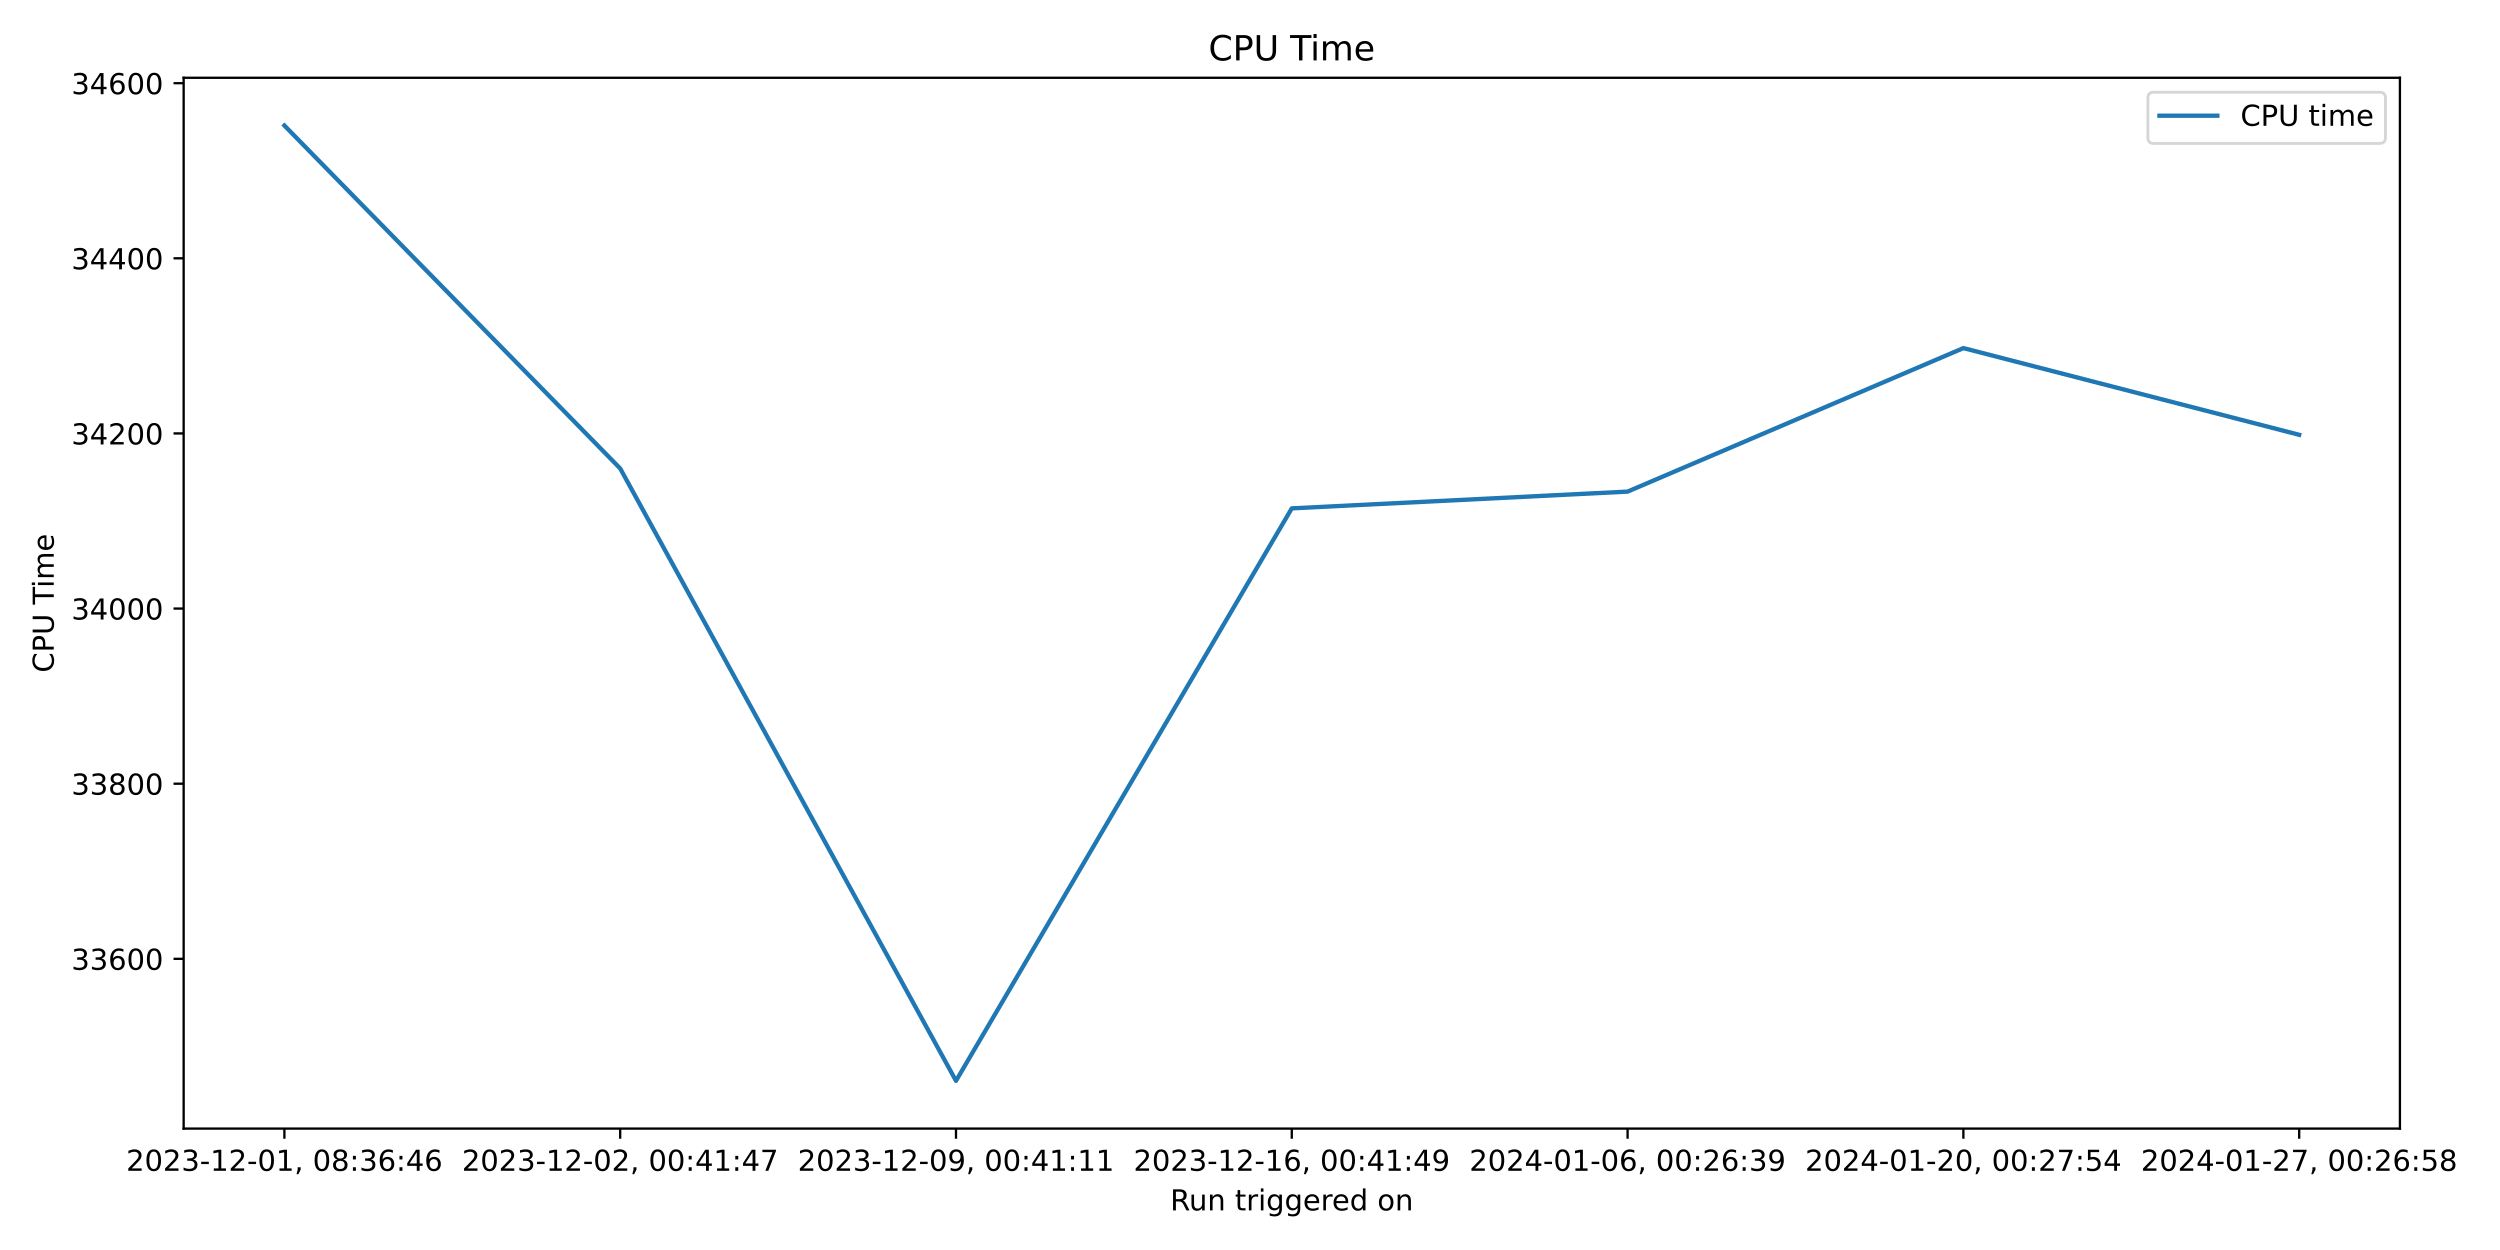
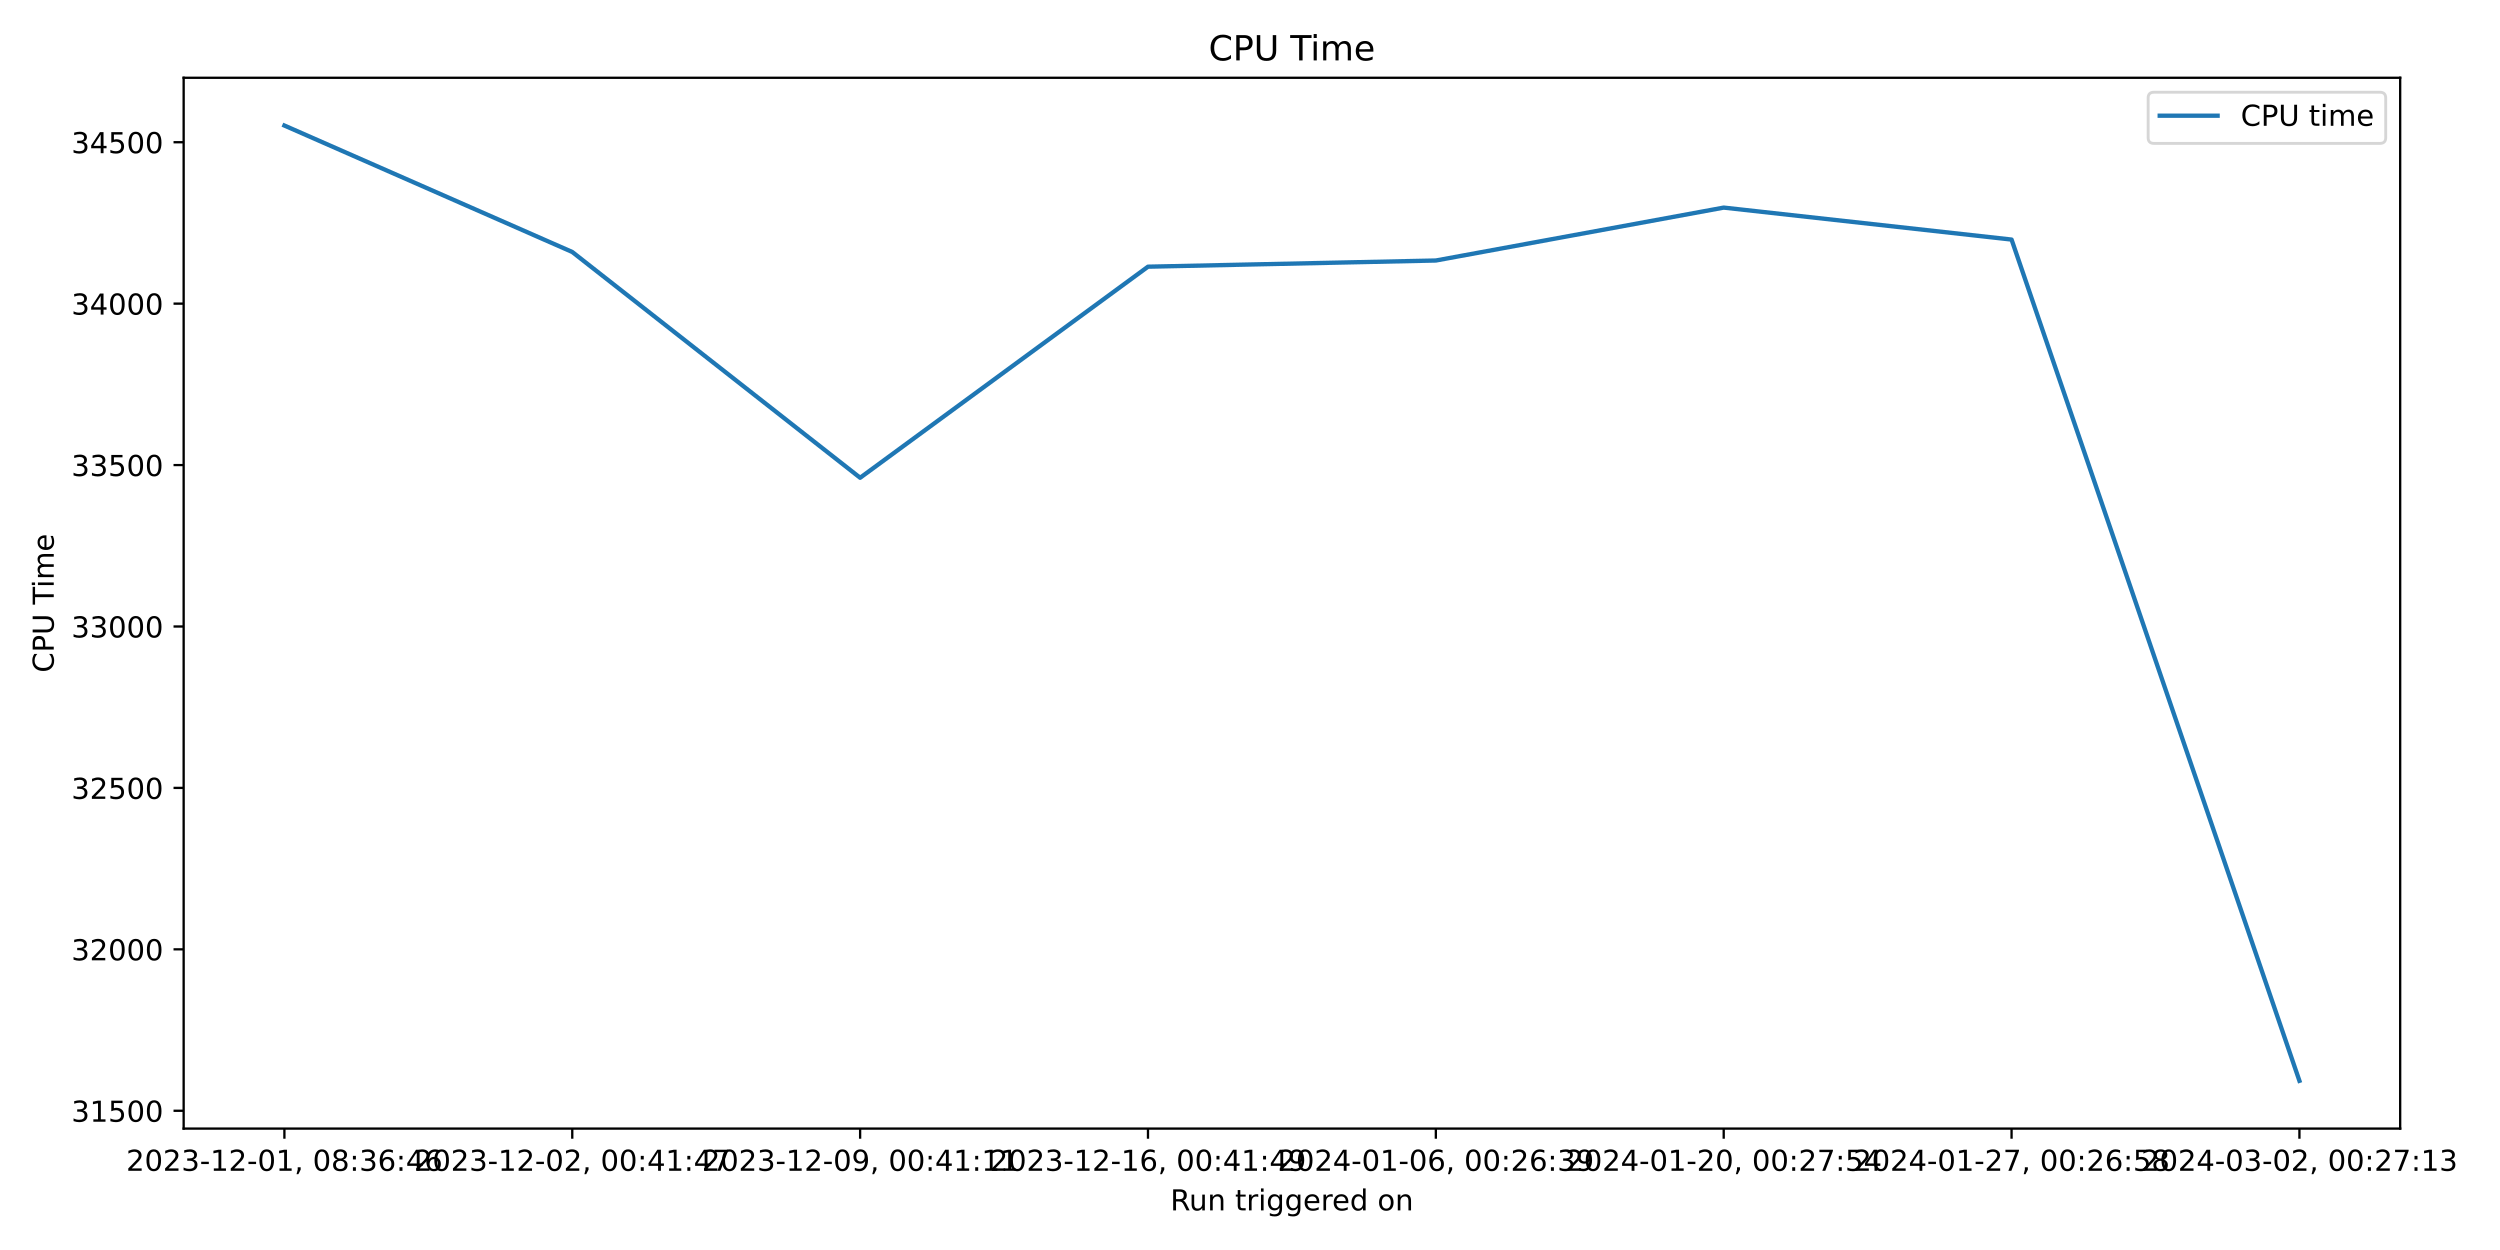
<svg xmlns="http://www.w3.org/2000/svg" xmlns:xlink="http://www.w3.org/1999/xlink" width="864pt" height="432pt" viewBox="0 0 864 432" version="1.1">
  <defs>
    <style type="text/css">*{stroke-linejoin: round; stroke-linecap: butt}</style>
  </defs>
  <g id="figure_1">
    <g id="patch_1">
      <path d="M 0 432  L 864 432  L 864 0  L 0 0  z " style="fill: #ffffff" />
    </g>
    <g id="axes_1">
      <g id="patch_2">
-         <path d="M 63.47 390.04  L 829.411 390.04  L 829.411 26.88  L 63.47 26.88  z " style="fill: #ffffff" />
+         <path d="M 63.47 390.04  L 829.501 390.04  L 829.501 26.88  L 63.47 26.88  z " style="fill: #ffffff" />
      </g>
      <g id="matplotlib.axis_1">
        <g id="xtick_1">
          <g id="line2d_1">
            <defs>
-               <path id="ma56cbb6b43" d="M 0 0  L 0 3.5  " style="stroke: #000000; stroke-width: 0.8" />
+               <path id="m45a568a39c" d="M 0 0  L 0 3.5  " style="stroke: #000000; stroke-width: 0.8" />
            </defs>
            <g>
-               <use xlink:href="#ma56cbb6b43" x="98.286" y="390.04" style="stroke: #000000; stroke-width: 0.8" />
+               <use xlink:href="#m45a568a39c" x="98.29" y="390.04" style="stroke: #000000; stroke-width: 0.8" />
            </g>
          </g>
          <g id="text_1">
-             <g transform="translate(43.59333 404.6384) scale(0.1 -0.1)">
+             <g transform="translate(43.59742 404.6384) scale(0.1 -0.1)">
              <defs>
                <path id="DejaVuSans-32" d="M 1228 531  L 3431 531  L 3431 0  L 469 0  L 469 531  Q 828 903 1448 1529  Q 2069 2156 2228 2338  Q 2531 2678 2651 2914  Q 2772 3150 2772 3378  Q 2772 3750 2511 3984  Q 2250 4219 1831 4219  Q 1534 4219 1204 4116  Q 875 4013 500 3803  L 500 4441  Q 881 4594 1212 4672  Q 1544 4750 1819 4750  Q 2544 4750 2975 4387  Q 3406 4025 3406 3419  Q 3406 3131 3298 2873  Q 3191 2616 2906 2266  Q 2828 2175 2409 1742  Q 1991 1309 1228 531  z " transform="scale(0.015625)" />
                <path id="DejaVuSans-30" d="M 2034 4250  Q 1547 4250 1301 3770  Q 1056 3291 1056 2328  Q 1056 1369 1301 889  Q 1547 409 2034 409  Q 2525 409 2770 889  Q 3016 1369 3016 2328  Q 3016 3291 2770 3770  Q 2525 4250 2034 4250  z M 2034 4750  Q 2819 4750 3233 4129  Q 3647 3509 3647 2328  Q 3647 1150 3233 529  Q 2819 -91 2034 -91  Q 1250 -91 836 529  Q 422 1150 422 2328  Q 422 3509 836 4129  Q 1250 4750 2034 4750  z " transform="scale(0.015625)" />
                <path id="DejaVuSans-33" d="M 2597 2516  Q 3050 2419 3304 2112  Q 3559 1806 3559 1356  Q 3559 666 3084 287  Q 2609 -91 1734 -91  Q 1441 -91 1130 -33  Q 819 25 488 141  L 488 750  Q 750 597 1062 519  Q 1375 441 1716 441  Q 2309 441 2620 675  Q 2931 909 2931 1356  Q 2931 1769 2642 2001  Q 2353 2234 1838 2234  L 1294 2234  L 1294 2753  L 1863 2753  Q 2328 2753 2575 2939  Q 2822 3125 2822 3475  Q 2822 3834 2567 4026  Q 2313 4219 1838 4219  Q 1578 4219 1281 4162  Q 984 4106 628 3988  L 628 4550  Q 988 4650 1302 4700  Q 1616 4750 1894 4750  Q 2613 4750 3031 4423  Q 3450 4097 3450 3541  Q 3450 3153 3228 2886  Q 3006 2619 2597 2516  z " transform="scale(0.015625)" />
                <path id="DejaVuSans-2d" d="M 313 2009  L 1997 2009  L 1997 1497  L 313 1497  L 313 2009  z " transform="scale(0.015625)" />
                <path id="DejaVuSans-31" d="M 794 531  L 1825 531  L 1825 4091  L 703 3866  L 703 4441  L 1819 4666  L 2450 4666  L 2450 531  L 3481 531  L 3481 0  L 794 0  L 794 531  z " transform="scale(0.015625)" />
                <path id="DejaVuSans-2c" d="M 750 794  L 1409 794  L 1409 256  L 897 -744  L 494 -744  L 750 256  L 750 794  z " transform="scale(0.015625)" />
                <path id="DejaVuSans-20" transform="scale(0.015625)" />
                <path id="DejaVuSans-38" d="M 2034 2216  Q 1584 2216 1326 1975  Q 1069 1734 1069 1313  Q 1069 891 1326 650  Q 1584 409 2034 409  Q 2484 409 2743 651  Q 3003 894 3003 1313  Q 3003 1734 2745 1975  Q 2488 2216 2034 2216  z M 1403 2484  Q 997 2584 770 2862  Q 544 3141 544 3541  Q 544 4100 942 4425  Q 1341 4750 2034 4750  Q 2731 4750 3128 4425  Q 3525 4100 3525 3541  Q 3525 3141 3298 2862  Q 3072 2584 2669 2484  Q 3125 2378 3379 2068  Q 3634 1759 3634 1313  Q 3634 634 3220 271  Q 2806 -91 2034 -91  Q 1263 -91 848 271  Q 434 634 434 1313  Q 434 1759 690 2068  Q 947 2378 1403 2484  z M 1172 3481  Q 1172 3119 1398 2916  Q 1625 2713 2034 2713  Q 2441 2713 2670 2916  Q 2900 3119 2900 3481  Q 2900 3844 2670 4047  Q 2441 4250 2034 4250  Q 1625 4250 1398 4047  Q 1172 3844 1172 3481  z " transform="scale(0.015625)" />
                <path id="DejaVuSans-3a" d="M 750 794  L 1409 794  L 1409 0  L 750 0  L 750 794  z M 750 3309  L 1409 3309  L 1409 2516  L 750 2516  L 750 3309  z " transform="scale(0.015625)" />
                <path id="DejaVuSans-36" d="M 2113 2584  Q 1688 2584 1439 2293  Q 1191 2003 1191 1497  Q 1191 994 1439 701  Q 1688 409 2113 409  Q 2538 409 2786 701  Q 3034 994 3034 1497  Q 3034 2003 2786 2293  Q 2538 2584 2113 2584  z M 3366 4563  L 3366 3988  Q 3128 4100 2886 4159  Q 2644 4219 2406 4219  Q 1781 4219 1451 3797  Q 1122 3375 1075 2522  Q 1259 2794 1537 2939  Q 1816 3084 2150 3084  Q 2853 3084 3261 2657  Q 3669 2231 3669 1497  Q 3669 778 3244 343  Q 2819 -91 2113 -91  Q 1303 -91 875 529  Q 447 1150 447 2328  Q 447 3434 972 4092  Q 1497 4750 2381 4750  Q 2619 4750 2861 4703  Q 3103 4656 3366 4563  z " transform="scale(0.015625)" />
                <path id="DejaVuSans-34" d="M 2419 4116  L 825 1625  L 2419 1625  L 2419 4116  z M 2253 4666  L 3047 4666  L 3047 1625  L 3713 1625  L 3713 1100  L 3047 1100  L 3047 0  L 2419 0  L 2419 1100  L 313 1100  L 313 1709  L 2253 4666  z " transform="scale(0.015625)" />
              </defs>
              <use xlink:href="#DejaVuSans-32" />
              <use xlink:href="#DejaVuSans-30" x="63.623" />
              <use xlink:href="#DejaVuSans-32" x="127.246" />
              <use xlink:href="#DejaVuSans-33" x="190.869" />
              <use xlink:href="#DejaVuSans-2d" x="254.492" />
              <use xlink:href="#DejaVuSans-31" x="290.576" />
              <use xlink:href="#DejaVuSans-32" x="354.199" />
              <use xlink:href="#DejaVuSans-2d" x="417.822" />
              <use xlink:href="#DejaVuSans-30" x="453.906" />
              <use xlink:href="#DejaVuSans-31" x="517.529" />
              <use xlink:href="#DejaVuSans-2c" x="581.152" />
              <use xlink:href="#DejaVuSans-20" x="612.939" />
              <use xlink:href="#DejaVuSans-30" x="644.727" />
              <use xlink:href="#DejaVuSans-38" x="708.35" />
              <use xlink:href="#DejaVuSans-3a" x="771.973" />
              <use xlink:href="#DejaVuSans-33" x="805.664" />
              <use xlink:href="#DejaVuSans-36" x="869.287" />
              <use xlink:href="#DejaVuSans-3a" x="932.91" />
              <use xlink:href="#DejaVuSans-34" x="966.602" />
              <use xlink:href="#DejaVuSans-36" x="1030.225" />
            </g>
          </g>
        </g>
        <g id="xtick_2">
          <g id="line2d_2">
            <g>
-               <use xlink:href="#ma56cbb6b43" x="214.337" y="390.04" style="stroke: #000000; stroke-width: 0.8" />
+               <use xlink:href="#m45a568a39c" x="197.774" y="390.04" style="stroke: #000000; stroke-width: 0.8" />
            </g>
          </g>
          <g id="text_2">
-             <g transform="translate(159.6451 404.6384) scale(0.1 -0.1)">
+             <g transform="translate(143.082 404.6384) scale(0.1 -0.1)">
              <defs>
                <path id="DejaVuSans-37" d="M 525 4666  L 3525 4666  L 3525 4397  L 1831 0  L 1172 0  L 2766 4134  L 525 4134  L 525 4666  z " transform="scale(0.015625)" />
              </defs>
              <use xlink:href="#DejaVuSans-32" />
              <use xlink:href="#DejaVuSans-30" x="63.623" />
              <use xlink:href="#DejaVuSans-32" x="127.246" />
              <use xlink:href="#DejaVuSans-33" x="190.869" />
              <use xlink:href="#DejaVuSans-2d" x="254.492" />
              <use xlink:href="#DejaVuSans-31" x="290.576" />
              <use xlink:href="#DejaVuSans-32" x="354.199" />
              <use xlink:href="#DejaVuSans-2d" x="417.822" />
              <use xlink:href="#DejaVuSans-30" x="453.906" />
              <use xlink:href="#DejaVuSans-32" x="517.529" />
              <use xlink:href="#DejaVuSans-2c" x="581.152" />
              <use xlink:href="#DejaVuSans-20" x="612.939" />
              <use xlink:href="#DejaVuSans-30" x="644.727" />
              <use xlink:href="#DejaVuSans-30" x="708.35" />
              <use xlink:href="#DejaVuSans-3a" x="771.973" />
              <use xlink:href="#DejaVuSans-34" x="805.664" />
              <use xlink:href="#DejaVuSans-31" x="869.287" />
              <use xlink:href="#DejaVuSans-3a" x="932.91" />
              <use xlink:href="#DejaVuSans-34" x="966.602" />
              <use xlink:href="#DejaVuSans-37" x="1030.225" />
            </g>
          </g>
        </g>
        <g id="xtick_3">
          <g id="line2d_3">
            <g>
-               <use xlink:href="#ma56cbb6b43" x="330.389" y="390.04" style="stroke: #000000; stroke-width: 0.8" />
+               <use xlink:href="#m45a568a39c" x="297.259" y="390.04" style="stroke: #000000; stroke-width: 0.8" />
            </g>
          </g>
          <g id="text_3">
-             <g transform="translate(275.6968 404.6384) scale(0.1 -0.1)">
+             <g transform="translate(242.5666 404.6384) scale(0.1 -0.1)">
              <defs>
                <path id="DejaVuSans-39" d="M 703 97  L 703 672  Q 941 559 1184 500  Q 1428 441 1663 441  Q 2288 441 2617 861  Q 2947 1281 2994 2138  Q 2813 1869 2534 1725  Q 2256 1581 1919 1581  Q 1219 1581 811 2004  Q 403 2428 403 3163  Q 403 3881 828 4315  Q 1253 4750 1959 4750  Q 2769 4750 3195 4129  Q 3622 3509 3622 2328  Q 3622 1225 3098 567  Q 2575 -91 1691 -91  Q 1453 -91 1209 -44  Q 966 3 703 97  z M 1959 2075  Q 2384 2075 2632 2365  Q 2881 2656 2881 3163  Q 2881 3666 2632 3958  Q 2384 4250 1959 4250  Q 1534 4250 1286 3958  Q 1038 3666 1038 3163  Q 1038 2656 1286 2365  Q 1534 2075 1959 2075  z " transform="scale(0.015625)" />
              </defs>
              <use xlink:href="#DejaVuSans-32" />
              <use xlink:href="#DejaVuSans-30" x="63.623" />
              <use xlink:href="#DejaVuSans-32" x="127.246" />
              <use xlink:href="#DejaVuSans-33" x="190.869" />
              <use xlink:href="#DejaVuSans-2d" x="254.492" />
              <use xlink:href="#DejaVuSans-31" x="290.576" />
              <use xlink:href="#DejaVuSans-32" x="354.199" />
              <use xlink:href="#DejaVuSans-2d" x="417.822" />
              <use xlink:href="#DejaVuSans-30" x="453.906" />
              <use xlink:href="#DejaVuSans-39" x="517.529" />
              <use xlink:href="#DejaVuSans-2c" x="581.152" />
              <use xlink:href="#DejaVuSans-20" x="612.939" />
              <use xlink:href="#DejaVuSans-30" x="644.727" />
              <use xlink:href="#DejaVuSans-30" x="708.35" />
              <use xlink:href="#DejaVuSans-3a" x="771.973" />
              <use xlink:href="#DejaVuSans-34" x="805.664" />
              <use xlink:href="#DejaVuSans-31" x="869.287" />
              <use xlink:href="#DejaVuSans-3a" x="932.91" />
              <use xlink:href="#DejaVuSans-31" x="966.602" />
              <use xlink:href="#DejaVuSans-31" x="1030.225" />
            </g>
          </g>
        </g>
        <g id="xtick_4">
          <g id="line2d_4">
            <g>
-               <use xlink:href="#ma56cbb6b43" x="446.441" y="390.04" style="stroke: #000000; stroke-width: 0.8" />
+               <use xlink:href="#m45a568a39c" x="396.743" y="390.04" style="stroke: #000000; stroke-width: 0.8" />
            </g>
          </g>
          <g id="text_4">
-             <g transform="translate(391.7485 404.6384) scale(0.1 -0.1)">
+             <g transform="translate(342.0512 404.6384) scale(0.1 -0.1)">
              <use xlink:href="#DejaVuSans-32" />
              <use xlink:href="#DejaVuSans-30" x="63.623" />
              <use xlink:href="#DejaVuSans-32" x="127.246" />
              <use xlink:href="#DejaVuSans-33" x="190.869" />
              <use xlink:href="#DejaVuSans-2d" x="254.492" />
              <use xlink:href="#DejaVuSans-31" x="290.576" />
              <use xlink:href="#DejaVuSans-32" x="354.199" />
              <use xlink:href="#DejaVuSans-2d" x="417.822" />
              <use xlink:href="#DejaVuSans-31" x="453.906" />
              <use xlink:href="#DejaVuSans-36" x="517.529" />
              <use xlink:href="#DejaVuSans-2c" x="581.152" />
              <use xlink:href="#DejaVuSans-20" x="612.939" />
              <use xlink:href="#DejaVuSans-30" x="644.727" />
              <use xlink:href="#DejaVuSans-30" x="708.35" />
              <use xlink:href="#DejaVuSans-3a" x="771.973" />
              <use xlink:href="#DejaVuSans-34" x="805.664" />
              <use xlink:href="#DejaVuSans-31" x="869.287" />
              <use xlink:href="#DejaVuSans-3a" x="932.91" />
              <use xlink:href="#DejaVuSans-34" x="966.602" />
              <use xlink:href="#DejaVuSans-39" x="1030.225" />
            </g>
          </g>
        </g>
        <g id="xtick_5">
          <g id="line2d_5">
            <g>
-               <use xlink:href="#ma56cbb6b43" x="562.492" y="390.04" style="stroke: #000000; stroke-width: 0.8" />
+               <use xlink:href="#m45a568a39c" x="496.228" y="390.04" style="stroke: #000000; stroke-width: 0.8" />
            </g>
          </g>
          <g id="text_5">
-             <g transform="translate(507.8002 404.6384) scale(0.1 -0.1)">
+             <g transform="translate(441.5358 404.6384) scale(0.1 -0.1)">
              <use xlink:href="#DejaVuSans-32" />
              <use xlink:href="#DejaVuSans-30" x="63.623" />
              <use xlink:href="#DejaVuSans-32" x="127.246" />
              <use xlink:href="#DejaVuSans-34" x="190.869" />
              <use xlink:href="#DejaVuSans-2d" x="254.492" />
              <use xlink:href="#DejaVuSans-30" x="290.576" />
              <use xlink:href="#DejaVuSans-31" x="354.199" />
              <use xlink:href="#DejaVuSans-2d" x="417.822" />
              <use xlink:href="#DejaVuSans-30" x="453.906" />
              <use xlink:href="#DejaVuSans-36" x="517.529" />
              <use xlink:href="#DejaVuSans-2c" x="581.152" />
              <use xlink:href="#DejaVuSans-20" x="612.939" />
              <use xlink:href="#DejaVuSans-30" x="644.727" />
              <use xlink:href="#DejaVuSans-30" x="708.35" />
              <use xlink:href="#DejaVuSans-3a" x="771.973" />
              <use xlink:href="#DejaVuSans-32" x="805.664" />
              <use xlink:href="#DejaVuSans-36" x="869.287" />
              <use xlink:href="#DejaVuSans-3a" x="932.91" />
              <use xlink:href="#DejaVuSans-33" x="966.602" />
              <use xlink:href="#DejaVuSans-39" x="1030.225" />
            </g>
          </g>
        </g>
        <g id="xtick_6">
          <g id="line2d_6">
            <g>
-               <use xlink:href="#ma56cbb6b43" x="678.544" y="390.04" style="stroke: #000000; stroke-width: 0.8" />
+               <use xlink:href="#m45a568a39c" x="595.713" y="390.04" style="stroke: #000000; stroke-width: 0.8" />
            </g>
          </g>
          <g id="text_6">
-             <g transform="translate(623.8519 404.6384) scale(0.1 -0.1)">
+             <g transform="translate(541.0204 404.6384) scale(0.1 -0.1)">
              <defs>
                <path id="DejaVuSans-35" d="M 691 4666  L 3169 4666  L 3169 4134  L 1269 4134  L 1269 2991  Q 1406 3038 1543 3061  Q 1681 3084 1819 3084  Q 2600 3084 3056 2656  Q 3513 2228 3513 1497  Q 3513 744 3044 326  Q 2575 -91 1722 -91  Q 1428 -91 1123 -41  Q 819 9 494 109  L 494 744  Q 775 591 1075 516  Q 1375 441 1709 441  Q 2250 441 2565 725  Q 2881 1009 2881 1497  Q 2881 1984 2565 2268  Q 2250 2553 1709 2553  Q 1456 2553 1204 2497  Q 953 2441 691 2322  L 691 4666  z " transform="scale(0.015625)" />
              </defs>
              <use xlink:href="#DejaVuSans-32" />
              <use xlink:href="#DejaVuSans-30" x="63.623" />
              <use xlink:href="#DejaVuSans-32" x="127.246" />
              <use xlink:href="#DejaVuSans-34" x="190.869" />
              <use xlink:href="#DejaVuSans-2d" x="254.492" />
              <use xlink:href="#DejaVuSans-30" x="290.576" />
              <use xlink:href="#DejaVuSans-31" x="354.199" />
              <use xlink:href="#DejaVuSans-2d" x="417.822" />
              <use xlink:href="#DejaVuSans-32" x="453.906" />
              <use xlink:href="#DejaVuSans-30" x="517.529" />
              <use xlink:href="#DejaVuSans-2c" x="581.152" />
              <use xlink:href="#DejaVuSans-20" x="612.939" />
              <use xlink:href="#DejaVuSans-30" x="644.727" />
              <use xlink:href="#DejaVuSans-30" x="708.35" />
              <use xlink:href="#DejaVuSans-3a" x="771.973" />
              <use xlink:href="#DejaVuSans-32" x="805.664" />
              <use xlink:href="#DejaVuSans-37" x="869.287" />
              <use xlink:href="#DejaVuSans-3a" x="932.91" />
              <use xlink:href="#DejaVuSans-35" x="966.602" />
              <use xlink:href="#DejaVuSans-34" x="1030.225" />
            </g>
          </g>
        </g>
        <g id="xtick_7">
          <g id="line2d_7">
            <g>
-               <use xlink:href="#ma56cbb6b43" x="794.596" y="390.04" style="stroke: #000000; stroke-width: 0.8" />
+               <use xlink:href="#m45a568a39c" x="695.197" y="390.04" style="stroke: #000000; stroke-width: 0.8" />
            </g>
          </g>
          <g id="text_7">
-             <g transform="translate(739.9037 404.6384) scale(0.1 -0.1)">
+             <g transform="translate(640.505 404.6384) scale(0.1 -0.1)">
              <use xlink:href="#DejaVuSans-32" />
              <use xlink:href="#DejaVuSans-30" x="63.623" />
              <use xlink:href="#DejaVuSans-32" x="127.246" />
              <use xlink:href="#DejaVuSans-34" x="190.869" />
              <use xlink:href="#DejaVuSans-2d" x="254.492" />
              <use xlink:href="#DejaVuSans-30" x="290.576" />
              <use xlink:href="#DejaVuSans-31" x="354.199" />
              <use xlink:href="#DejaVuSans-2d" x="417.822" />
              <use xlink:href="#DejaVuSans-32" x="453.906" />
              <use xlink:href="#DejaVuSans-37" x="517.529" />
              <use xlink:href="#DejaVuSans-2c" x="581.152" />
              <use xlink:href="#DejaVuSans-20" x="612.939" />
              <use xlink:href="#DejaVuSans-30" x="644.727" />
              <use xlink:href="#DejaVuSans-30" x="708.35" />
              <use xlink:href="#DejaVuSans-3a" x="771.973" />
              <use xlink:href="#DejaVuSans-32" x="805.664" />
              <use xlink:href="#DejaVuSans-36" x="869.287" />
              <use xlink:href="#DejaVuSans-3a" x="932.91" />
              <use xlink:href="#DejaVuSans-35" x="966.602" />
              <use xlink:href="#DejaVuSans-38" x="1030.225" />
            </g>
          </g>
        </g>
-         <g id="text_8">
-           <g transform="translate(404.4243 418.3166) scale(0.1 -0.1)">
+         <g id="xtick_8">
+           <g id="line2d_8">
+             <g>
+               <use xlink:href="#m45a568a39c" x="794.682" y="390.04" style="stroke: #000000; stroke-width: 0.8" />
+             </g>
+           </g>
+           <g id="text_8">
+             <g transform="translate(739.9896 404.6384) scale(0.1 -0.1)">
+               <use xlink:href="#DejaVuSans-32" />
+               <use xlink:href="#DejaVuSans-30" x="63.623" />
+               <use xlink:href="#DejaVuSans-32" x="127.246" />
+               <use xlink:href="#DejaVuSans-34" x="190.869" />
+               <use xlink:href="#DejaVuSans-2d" x="254.492" />
+               <use xlink:href="#DejaVuSans-30" x="290.576" />
+               <use xlink:href="#DejaVuSans-33" x="354.199" />
+               <use xlink:href="#DejaVuSans-2d" x="417.822" />
+               <use xlink:href="#DejaVuSans-30" x="453.906" />
+               <use xlink:href="#DejaVuSans-32" x="517.529" />
+               <use xlink:href="#DejaVuSans-2c" x="581.152" />
+               <use xlink:href="#DejaVuSans-20" x="612.939" />
+               <use xlink:href="#DejaVuSans-30" x="644.727" />
+               <use xlink:href="#DejaVuSans-30" x="708.35" />
+               <use xlink:href="#DejaVuSans-3a" x="771.973" />
+               <use xlink:href="#DejaVuSans-32" x="805.664" />
+               <use xlink:href="#DejaVuSans-37" x="869.287" />
+               <use xlink:href="#DejaVuSans-3a" x="932.91" />
+               <use xlink:href="#DejaVuSans-31" x="966.602" />
+               <use xlink:href="#DejaVuSans-33" x="1030.225" />
+             </g>
+           </g>
+         </g>
+         <g id="text_9">
+           <g transform="translate(404.4693 418.3166) scale(0.1 -0.1)">
            <defs>
              <path id="DejaVuSans-52" d="M 2841 2188  Q 3044 2119 3236 1894  Q 3428 1669 3622 1275  L 4263 0  L 3584 0  L 2988 1197  Q 2756 1666 2539 1819  Q 2322 1972 1947 1972  L 1259 1972  L 1259 0  L 628 0  L 628 4666  L 2053 4666  Q 2853 4666 3247 4331  Q 3641 3997 3641 3322  Q 3641 2881 3436 2590  Q 3231 2300 2841 2188  z M 1259 4147  L 1259 2491  L 2053 2491  Q 2509 2491 2742 2702  Q 2975 2913 2975 3322  Q 2975 3731 2742 3939  Q 2509 4147 2053 4147  L 1259 4147  z " transform="scale(0.015625)" />
              <path id="DejaVuSans-75" d="M 544 1381  L 544 3500  L 1119 3500  L 1119 1403  Q 1119 906 1312 657  Q 1506 409 1894 409  Q 2359 409 2629 706  Q 2900 1003 2900 1516  L 2900 3500  L 3475 3500  L 3475 0  L 2900 0  L 2900 538  Q 2691 219 2414 64  Q 2138 -91 1772 -91  Q 1169 -91 856 284  Q 544 659 544 1381  z M 1991 3584  L 1991 3584  z " transform="scale(0.015625)" />
              <path id="DejaVuSans-6e" d="M 3513 2113  L 3513 0  L 2938 0  L 2938 2094  Q 2938 2591 2744 2837  Q 2550 3084 2163 3084  Q 1697 3084 1428 2787  Q 1159 2491 1159 1978  L 1159 0  L 581 0  L 581 3500  L 1159 3500  L 1159 2956  Q 1366 3272 1645 3428  Q 1925 3584 2291 3584  Q 2894 3584 3203 3211  Q 3513 2838 3513 2113  z " transform="scale(0.015625)" />
              <path id="DejaVuSans-74" d="M 1172 4494  L 1172 3500  L 2356 3500  L 2356 3053  L 1172 3053  L 1172 1153  Q 1172 725 1289 603  Q 1406 481 1766 481  L 2356 481  L 2356 0  L 1766 0  Q 1100 0 847 248  Q 594 497 594 1153  L 594 3053  L 172 3053  L 172 3500  L 594 3500  L 594 4494  L 1172 4494  z " transform="scale(0.015625)" />
              <path id="DejaVuSans-72" d="M 2631 2963  Q 2534 3019 2420 3045  Q 2306 3072 2169 3072  Q 1681 3072 1420 2755  Q 1159 2438 1159 1844  L 1159 0  L 581 0  L 581 3500  L 1159 3500  L 1159 2956  Q 1341 3275 1631 3429  Q 1922 3584 2338 3584  Q 2397 3584 2469 3576  Q 2541 3569 2628 3553  L 2631 2963  z " transform="scale(0.015625)" />
              <path id="DejaVuSans-69" d="M 603 3500  L 1178 3500  L 1178 0  L 603 0  L 603 3500  z M 603 4863  L 1178 4863  L 1178 4134  L 603 4134  L 603 4863  z " transform="scale(0.015625)" />
              <path id="DejaVuSans-67" d="M 2906 1791  Q 2906 2416 2648 2759  Q 2391 3103 1925 3103  Q 1463 3103 1205 2759  Q 947 2416 947 1791  Q 947 1169 1205 825  Q 1463 481 1925 481  Q 2391 481 2648 825  Q 2906 1169 2906 1791  z M 3481 434  Q 3481 -459 3084 -895  Q 2688 -1331 1869 -1331  Q 1566 -1331 1297 -1286  Q 1028 -1241 775 -1147  L 775 -588  Q 1028 -725 1275 -790  Q 1522 -856 1778 -856  Q 2344 -856 2625 -561  Q 2906 -266 2906 331  L 2906 616  Q 2728 306 2450 153  Q 2172 0 1784 0  Q 1141 0 747 490  Q 353 981 353 1791  Q 353 2603 747 3093  Q 1141 3584 1784 3584  Q 2172 3584 2450 3431  Q 2728 3278 2906 2969  L 2906 3500  L 3481 3500  L 3481 434  z " transform="scale(0.015625)" />
              <path id="DejaVuSans-65" d="M 3597 1894  L 3597 1613  L 953 1613  Q 991 1019 1311 708  Q 1631 397 2203 397  Q 2534 397 2845 478  Q 3156 559 3463 722  L 3463 178  Q 3153 47 2828 -22  Q 2503 -91 2169 -91  Q 1331 -91 842 396  Q 353 884 353 1716  Q 353 2575 817 3079  Q 1281 3584 2069 3584  Q 2775 3584 3186 3129  Q 3597 2675 3597 1894  z M 3022 2063  Q 3016 2534 2758 2815  Q 2500 3097 2075 3097  Q 1594 3097 1305 2825  Q 1016 2553 972 2059  L 3022 2063  z " transform="scale(0.015625)" />
              <path id="DejaVuSans-64" d="M 2906 2969  L 2906 4863  L 3481 4863  L 3481 0  L 2906 0  L 2906 525  Q 2725 213 2448 61  Q 2172 -91 1784 -91  Q 1150 -91 751 415  Q 353 922 353 1747  Q 353 2572 751 3078  Q 1150 3584 1784 3584  Q 2172 3584 2448 3432  Q 2725 3281 2906 2969  z M 947 1747  Q 947 1113 1208 752  Q 1469 391 1925 391  Q 2381 391 2643 752  Q 2906 1113 2906 1747  Q 2906 2381 2643 2742  Q 2381 3103 1925 3103  Q 1469 3103 1208 2742  Q 947 2381 947 1747  z " transform="scale(0.015625)" />
              <path id="DejaVuSans-6f" d="M 1959 3097  Q 1497 3097 1228 2736  Q 959 2375 959 1747  Q 959 1119 1226 758  Q 1494 397 1959 397  Q 2419 397 2687 759  Q 2956 1122 2956 1747  Q 2956 2369 2687 2733  Q 2419 3097 1959 3097  z M 1959 3584  Q 2709 3584 3137 3096  Q 3566 2609 3566 1747  Q 3566 888 3137 398  Q 2709 -91 1959 -91  Q 1206 -91 779 398  Q 353 888 353 1747  Q 353 2609 779 3096  Q 1206 3584 1959 3584  z " transform="scale(0.015625)" />
            </defs>
            <use xlink:href="#DejaVuSans-52" />
            <use xlink:href="#DejaVuSans-75" x="64.982" />
            <use xlink:href="#DejaVuSans-6e" x="128.361" />
            <use xlink:href="#DejaVuSans-20" x="191.74" />
            <use xlink:href="#DejaVuSans-74" x="223.527" />
            <use xlink:href="#DejaVuSans-72" x="262.736" />
            <use xlink:href="#DejaVuSans-69" x="303.85" />
            <use xlink:href="#DejaVuSans-67" x="331.633" />
            <use xlink:href="#DejaVuSans-67" x="395.109" />
            <use xlink:href="#DejaVuSans-65" x="458.586" />
            <use xlink:href="#DejaVuSans-72" x="520.109" />
            <use xlink:href="#DejaVuSans-65" x="558.973" />
            <use xlink:href="#DejaVuSans-64" x="620.496" />
            <use xlink:href="#DejaVuSans-20" x="683.973" />
            <use xlink:href="#DejaVuSans-6f" x="715.76" />
            <use xlink:href="#DejaVuSans-6e" x="776.941" />
          </g>
        </g>
      </g>
      <g id="matplotlib.axis_2">
        <g id="ytick_1">
-           <g id="line2d_8">
+           <g id="line2d_9">
            <defs>
-               <path id="m1d46542af6" d="M 0 0  L -3.5 0  " style="stroke: #000000; stroke-width: 0.8" />
+               <path id="m4b8b79c517" d="M 0 0  L -3.5 0  " style="stroke: #000000; stroke-width: 0.8" />
            </defs>
            <g>
-               <use xlink:href="#m1d46542af6" x="63.47" y="331.366" style="stroke: #000000; stroke-width: 0.8" />
-             </g>
-           </g>
-           <g id="text_9">
-             <g transform="translate(24.6575 335.1657) scale(0.1 -0.1)">
+               <use xlink:href="#m4b8b79c517" x="63.47" y="383.876" style="stroke: #000000; stroke-width: 0.8" />
+             </g>
+           </g>
+           <g id="text_10">
+             <g transform="translate(24.6575 387.6753) scale(0.1 -0.1)">
+               <use xlink:href="#DejaVuSans-33" />
+               <use xlink:href="#DejaVuSans-31" x="63.623" />
+               <use xlink:href="#DejaVuSans-35" x="127.246" />
+               <use xlink:href="#DejaVuSans-30" x="190.869" />
+               <use xlink:href="#DejaVuSans-30" x="254.492" />
+             </g>
+           </g>
+         </g>
+         <g id="ytick_2">
+           <g id="line2d_10">
+             <g>
+               <use xlink:href="#m4b8b79c517" x="63.47" y="328.088" style="stroke: #000000; stroke-width: 0.8" />
+             </g>
+           </g>
+           <g id="text_11">
+             <g transform="translate(24.6575 331.8875) scale(0.1 -0.1)">
+               <use xlink:href="#DejaVuSans-33" />
+               <use xlink:href="#DejaVuSans-32" x="63.623" />
+               <use xlink:href="#DejaVuSans-30" x="127.246" />
+               <use xlink:href="#DejaVuSans-30" x="190.869" />
+               <use xlink:href="#DejaVuSans-30" x="254.492" />
+             </g>
+           </g>
+         </g>
+         <g id="ytick_3">
+           <g id="line2d_11">
+             <g>
+               <use xlink:href="#m4b8b79c517" x="63.47" y="272.3" style="stroke: #000000; stroke-width: 0.8" />
+             </g>
+           </g>
+           <g id="text_12">
+             <g transform="translate(24.6575 276.0997) scale(0.1 -0.1)">
+               <use xlink:href="#DejaVuSans-33" />
+               <use xlink:href="#DejaVuSans-32" x="63.623" />
+               <use xlink:href="#DejaVuSans-35" x="127.246" />
+               <use xlink:href="#DejaVuSans-30" x="190.869" />
+               <use xlink:href="#DejaVuSans-30" x="254.492" />
+             </g>
+           </g>
+         </g>
+         <g id="ytick_4">
+           <g id="line2d_12">
+             <g>
+               <use xlink:href="#m4b8b79c517" x="63.47" y="216.513" style="stroke: #000000; stroke-width: 0.8" />
+             </g>
+           </g>
+           <g id="text_13">
+             <g transform="translate(24.6575 220.3119) scale(0.1 -0.1)">
              <use xlink:href="#DejaVuSans-33" />
              <use xlink:href="#DejaVuSans-33" x="63.623" />
-               <use xlink:href="#DejaVuSans-36" x="127.246" />
-               <use xlink:href="#DejaVuSans-30" x="190.869" />
-               <use xlink:href="#DejaVuSans-30" x="254.492" />
-             </g>
-           </g>
-         </g>
-         <g id="ytick_2">
-           <g id="line2d_9">
-             <g>
-               <use xlink:href="#m1d46542af6" x="63.47" y="270.844" style="stroke: #000000; stroke-width: 0.8" />
-             </g>
-           </g>
-           <g id="text_10">
-             <g transform="translate(24.6575 274.6431) scale(0.1 -0.1)">
+               <use xlink:href="#DejaVuSans-30" x="127.246" />
+               <use xlink:href="#DejaVuSans-30" x="190.869" />
+               <use xlink:href="#DejaVuSans-30" x="254.492" />
+             </g>
+           </g>
+         </g>
+         <g id="ytick_5">
+           <g id="line2d_13">
+             <g>
+               <use xlink:href="#m4b8b79c517" x="63.47" y="160.725" style="stroke: #000000; stroke-width: 0.8" />
+             </g>
+           </g>
+           <g id="text_14">
+             <g transform="translate(24.6575 164.5241) scale(0.1 -0.1)">
              <use xlink:href="#DejaVuSans-33" />
              <use xlink:href="#DejaVuSans-33" x="63.623" />
-               <use xlink:href="#DejaVuSans-38" x="127.246" />
-               <use xlink:href="#DejaVuSans-30" x="190.869" />
-               <use xlink:href="#DejaVuSans-30" x="254.492" />
-             </g>
-           </g>
-         </g>
-         <g id="ytick_3">
-           <g id="line2d_10">
-             <g>
-               <use xlink:href="#m1d46542af6" x="63.47" y="210.321" style="stroke: #000000; stroke-width: 0.8" />
-             </g>
-           </g>
-           <g id="text_11">
-             <g transform="translate(24.6575 214.1205) scale(0.1 -0.1)">
+               <use xlink:href="#DejaVuSans-35" x="127.246" />
+               <use xlink:href="#DejaVuSans-30" x="190.869" />
+               <use xlink:href="#DejaVuSans-30" x="254.492" />
+             </g>
+           </g>
+         </g>
+         <g id="ytick_6">
+           <g id="line2d_14">
+             <g>
+               <use xlink:href="#m4b8b79c517" x="63.47" y="104.937" style="stroke: #000000; stroke-width: 0.8" />
+             </g>
+           </g>
+           <g id="text_15">
+             <g transform="translate(24.6575 108.7363) scale(0.1 -0.1)">
              <use xlink:href="#DejaVuSans-33" />
              <use xlink:href="#DejaVuSans-34" x="63.623" />
              <use xlink:href="#DejaVuSans-30" x="127.246" />
              <use xlink:href="#DejaVuSans-30" x="190.869" />
              <use xlink:href="#DejaVuSans-30" x="254.492" />
            </g>
          </g>
        </g>
-         <g id="ytick_4">
-           <g id="line2d_11">
-             <g>
-               <use xlink:href="#m1d46542af6" x="63.47" y="149.799" style="stroke: #000000; stroke-width: 0.8" />
-             </g>
-           </g>
-           <g id="text_12">
-             <g transform="translate(24.6575 153.598) scale(0.1 -0.1)">
+         <g id="ytick_7">
+           <g id="line2d_15">
+             <g>
+               <use xlink:href="#m4b8b79c517" x="63.47" y="49.149" style="stroke: #000000; stroke-width: 0.8" />
+             </g>
+           </g>
+           <g id="text_16">
+             <g transform="translate(24.6575 52.94852) scale(0.1 -0.1)">
              <use xlink:href="#DejaVuSans-33" />
              <use xlink:href="#DejaVuSans-34" x="63.623" />
-               <use xlink:href="#DejaVuSans-32" x="127.246" />
-               <use xlink:href="#DejaVuSans-30" x="190.869" />
-               <use xlink:href="#DejaVuSans-30" x="254.492" />
-             </g>
-           </g>
-         </g>
-         <g id="ytick_5">
-           <g id="line2d_12">
-             <g>
-               <use xlink:href="#m1d46542af6" x="63.47" y="89.276" style="stroke: #000000; stroke-width: 0.8" />
-             </g>
-           </g>
-           <g id="text_13">
-             <g transform="translate(24.6575 93.07541) scale(0.1 -0.1)">
-               <use xlink:href="#DejaVuSans-33" />
-               <use xlink:href="#DejaVuSans-34" x="63.623" />
-               <use xlink:href="#DejaVuSans-34" x="127.246" />
-               <use xlink:href="#DejaVuSans-30" x="190.869" />
-               <use xlink:href="#DejaVuSans-30" x="254.492" />
-             </g>
-           </g>
-         </g>
-         <g id="ytick_6">
-           <g id="line2d_13">
-             <g>
-               <use xlink:href="#m1d46542af6" x="63.47" y="28.754" style="stroke: #000000; stroke-width: 0.8" />
-             </g>
-           </g>
-           <g id="text_14">
-             <g transform="translate(24.6575 32.55284) scale(0.1 -0.1)">
-               <use xlink:href="#DejaVuSans-33" />
-               <use xlink:href="#DejaVuSans-34" x="63.623" />
-               <use xlink:href="#DejaVuSans-36" x="127.246" />
-               <use xlink:href="#DejaVuSans-30" x="190.869" />
-               <use xlink:href="#DejaVuSans-30" x="254.492" />
-             </g>
-           </g>
-         </g>
-         <g id="text_15">
+               <use xlink:href="#DejaVuSans-35" x="127.246" />
+               <use xlink:href="#DejaVuSans-30" x="190.869" />
+               <use xlink:href="#DejaVuSans-30" x="254.492" />
+             </g>
+           </g>
+         </g>
+         <g id="text_17">
          <g transform="translate(18.57781 232.4483) rotate(-90) scale(0.1 -0.1)">
            <defs>
              <path id="DejaVuSans-43" d="M 4122 4306  L 4122 3641  Q 3803 3938 3442 4084  Q 3081 4231 2675 4231  Q 1875 4231 1450 3742  Q 1025 3253 1025 2328  Q 1025 1406 1450 917  Q 1875 428 2675 428  Q 3081 428 3442 575  Q 3803 722 4122 1019  L 4122 359  Q 3791 134 3420 21  Q 3050 -91 2638 -91  Q 1578 -91 968 557  Q 359 1206 359 2328  Q 359 3453 968 4101  Q 1578 4750 2638 4750  Q 3056 4750 3426 4639  Q 3797 4528 4122 4306  z " transform="scale(0.015625)" />
              <path id="DejaVuSans-50" d="M 1259 4147  L 1259 2394  L 2053 2394  Q 2494 2394 2734 2622  Q 2975 2850 2975 3272  Q 2975 3691 2734 3919  Q 2494 4147 2053 4147  L 1259 4147  z M 628 4666  L 2053 4666  Q 2838 4666 3239 4311  Q 3641 3956 3641 3272  Q 3641 2581 3239 2228  Q 2838 1875 2053 1875  L 1259 1875  L 1259 0  L 628 0  L 628 4666  z " transform="scale(0.015625)" />
              <path id="DejaVuSans-55" d="M 556 4666  L 1191 4666  L 1191 1831  Q 1191 1081 1462 751  Q 1734 422 2344 422  Q 2950 422 3222 751  Q 3494 1081 3494 1831  L 3494 4666  L 4128 4666  L 4128 1753  Q 4128 841 3676 375  Q 3225 -91 2344 -91  Q 1459 -91 1007 375  Q 556 841 556 1753  L 556 4666  z " transform="scale(0.015625)" />
              <path id="DejaVuSans-54" d="M -19 4666  L 3928 4666  L 3928 4134  L 2272 4134  L 2272 0  L 1638 0  L 1638 4134  L -19 4134  L -19 4666  z " transform="scale(0.015625)" />
              <path id="DejaVuSans-6d" d="M 3328 2828  Q 3544 3216 3844 3400  Q 4144 3584 4550 3584  Q 5097 3584 5394 3201  Q 5691 2819 5691 2113  L 5691 0  L 5113 0  L 5113 2094  Q 5113 2597 4934 2840  Q 4756 3084 4391 3084  Q 3944 3084 3684 2787  Q 3425 2491 3425 1978  L 3425 0  L 2847 0  L 2847 2094  Q 2847 2600 2669 2842  Q 2491 3084 2119 3084  Q 1678 3084 1418 2786  Q 1159 2488 1159 1978  L 1159 0  L 581 0  L 581 3500  L 1159 3500  L 1159 2956  Q 1356 3278 1631 3431  Q 1906 3584 2284 3584  Q 2666 3584 2933 3390  Q 3200 3197 3328 2828  z " transform="scale(0.015625)" />
            </defs>
            <use xlink:href="#DejaVuSans-43" />
            <use xlink:href="#DejaVuSans-50" x="69.824" />
            <use xlink:href="#DejaVuSans-55" x="130.127" />
            <use xlink:href="#DejaVuSans-20" x="203.32" />
            <use xlink:href="#DejaVuSans-54" x="235.107" />
            <use xlink:href="#DejaVuSans-69" x="293.066" />
            <use xlink:href="#DejaVuSans-6d" x="320.85" />
            <use xlink:href="#DejaVuSans-65" x="418.262" />
          </g>
        </g>
      </g>
-       <g id="line2d_14">
-         <path d="M 98.286 43.387  L 214.337 161.906  L 330.389 373.533  L 446.441 175.687  L 562.492 169.896  L 678.544 120.303  L 794.596 150.269  " clip-path="url(#p660f95b3e4)" style="fill: none; stroke: #1f77b4; stroke-width: 1.5; stroke-linecap: square" />
+       <g id="line2d_16">
+         <path d="M 98.29 43.387  L 197.774 87.086  L 297.259 165.114  L 396.743 92.167  L 496.228 90.032  L 595.713 71.747  L 695.197 82.796  L 794.682 373.533  " clip-path="url(#pc8a9f8dcda)" style="fill: none; stroke: #1f77b4; stroke-width: 1.5; stroke-linecap: square" />
      </g>
      <g id="patch_3">
        <path d="M 63.47 390.04  L 63.47 26.88  " style="fill: none; stroke: #000000; stroke-width: 0.8; stroke-linejoin: miter; stroke-linecap: square" />
      </g>
      <g id="patch_4">
-         <path d="M 829.411 390.04  L 829.411 26.88  " style="fill: none; stroke: #000000; stroke-width: 0.8; stroke-linejoin: miter; stroke-linecap: square" />
+         <path d="M 829.501 390.04  L 829.501 26.88  " style="fill: none; stroke: #000000; stroke-width: 0.8; stroke-linejoin: miter; stroke-linecap: square" />
      </g>
      <g id="patch_5">
-         <path d="M 63.47 390.04  L 829.411 390.04  " style="fill: none; stroke: #000000; stroke-width: 0.8; stroke-linejoin: miter; stroke-linecap: square" />
+         <path d="M 63.47 390.04  L 829.501 390.04  " style="fill: none; stroke: #000000; stroke-width: 0.8; stroke-linejoin: miter; stroke-linecap: square" />
      </g>
      <g id="patch_6">
-         <path d="M 63.47 26.88  L 829.411 26.88  " style="fill: none; stroke: #000000; stroke-width: 0.8; stroke-linejoin: miter; stroke-linecap: square" />
-       </g>
-       <g id="text_16">
-         <g transform="translate(417.6547 20.88) scale(0.12 -0.12)">
+         <path d="M 63.47 26.88  L 829.501 26.88  " style="fill: none; stroke: #000000; stroke-width: 0.8; stroke-linejoin: miter; stroke-linecap: square" />
+       </g>
+       <g id="text_18">
+         <g transform="translate(417.6997 20.88) scale(0.12 -0.12)">
          <use xlink:href="#DejaVuSans-43" />
          <use xlink:href="#DejaVuSans-50" x="69.824" />
          <use xlink:href="#DejaVuSans-55" x="130.127" />
          <use xlink:href="#DejaVuSans-20" x="203.32" />
          <use xlink:href="#DejaVuSans-54" x="235.107" />
          <use xlink:href="#DejaVuSans-69" x="293.066" />
          <use xlink:href="#DejaVuSans-6d" x="320.85" />
          <use xlink:href="#DejaVuSans-65" x="418.262" />
        </g>
      </g>
      <g id="legend_1">
        <g id="patch_7">
-           <path d="M 744.31 49.558  L 822.411 49.558  Q 824.411 49.558 824.411 47.558  L 824.411 33.88  Q 824.411 31.88 822.411 31.88  L 744.31 31.88  Q 742.31 31.88 742.31 33.88  L 742.31 47.558  Q 742.31 49.558 744.31 49.558  z " style="fill: #ffffff; opacity: 0.8; stroke: #cccccc; stroke-linejoin: miter" />
-         </g>
-         <g id="line2d_15">
-           <path d="M 746.31 39.978  L 756.31 39.978  L 766.31 39.978  " style="fill: none; stroke: #1f77b4; stroke-width: 1.5; stroke-linecap: square" />
-         </g>
-         <g id="text_17">
-           <g transform="translate(774.3098 43.47844) scale(0.1 -0.1)">
+           <path d="M 744.4 49.558  L 822.501 49.558  Q 824.501 49.558 824.501 47.558  L 824.501 33.88  Q 824.501 31.88 822.501 31.88  L 744.4 31.88  Q 742.4 31.88 742.4 33.88  L 742.4 47.558  Q 742.4 49.558 744.4 49.558  z " style="fill: #ffffff; opacity: 0.8; stroke: #cccccc; stroke-linejoin: miter" />
+         </g>
+         <g id="line2d_17">
+           <path d="M 746.4 39.978  L 756.4 39.978  L 766.4 39.978  " style="fill: none; stroke: #1f77b4; stroke-width: 1.5; stroke-linecap: square" />
+         </g>
+         <g id="text_19">
+           <g transform="translate(774.3998 43.47844) scale(0.1 -0.1)">
            <use xlink:href="#DejaVuSans-43" />
            <use xlink:href="#DejaVuSans-50" x="69.824" />
            <use xlink:href="#DejaVuSans-55" x="130.127" />
            <use xlink:href="#DejaVuSans-20" x="203.32" />
            <use xlink:href="#DejaVuSans-74" x="235.107" />
            <use xlink:href="#DejaVuSans-69" x="274.316" />
            <use xlink:href="#DejaVuSans-6d" x="302.1" />
            <use xlink:href="#DejaVuSans-65" x="399.512" />
          </g>
        </g>
      </g>
    </g>
  </g>
  <defs>
-     <clipPath id="p660f95b3e4">
-       <rect x="63.47" y="26.88" width="765.941" height="363.16" />
+     <clipPath id="pc8a9f8dcda">
+       <rect x="63.47" y="26.88" width="766.031" height="363.16" />
    </clipPath>
  </defs>
</svg>
